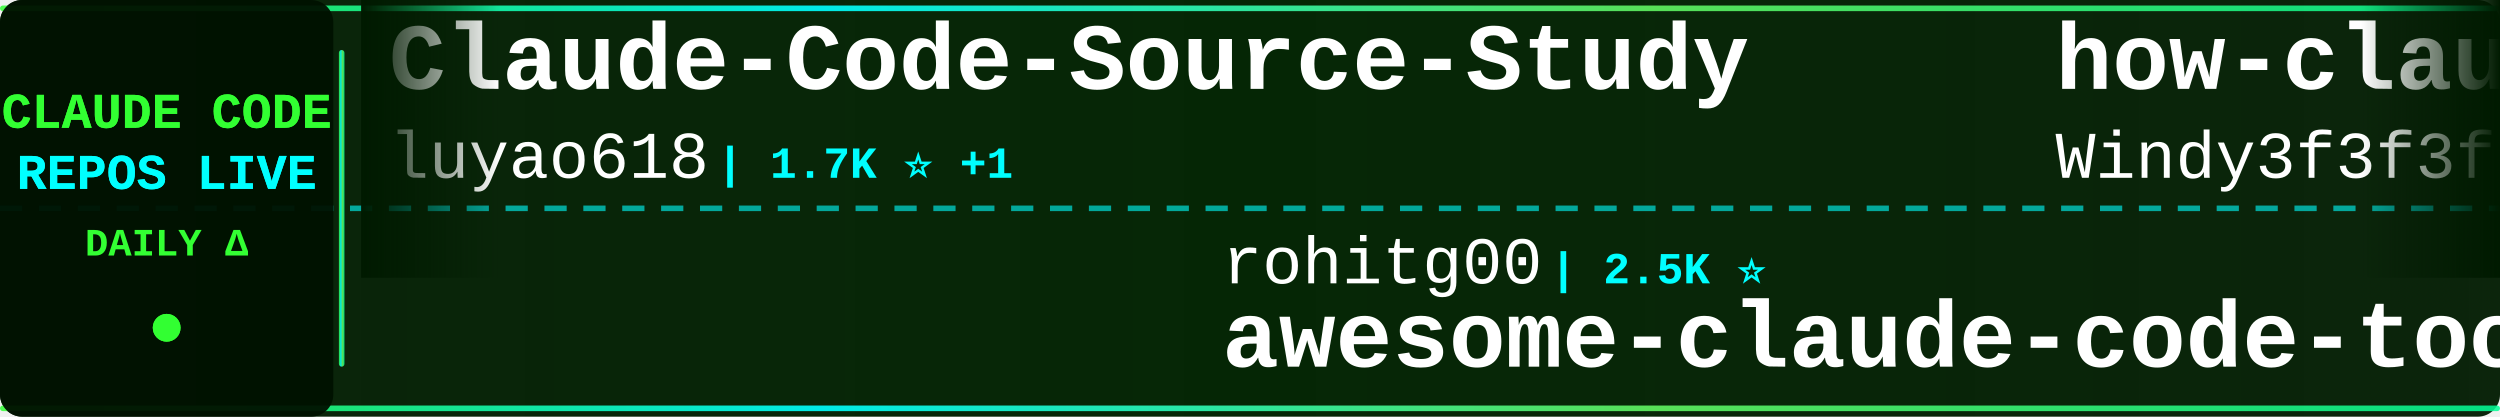
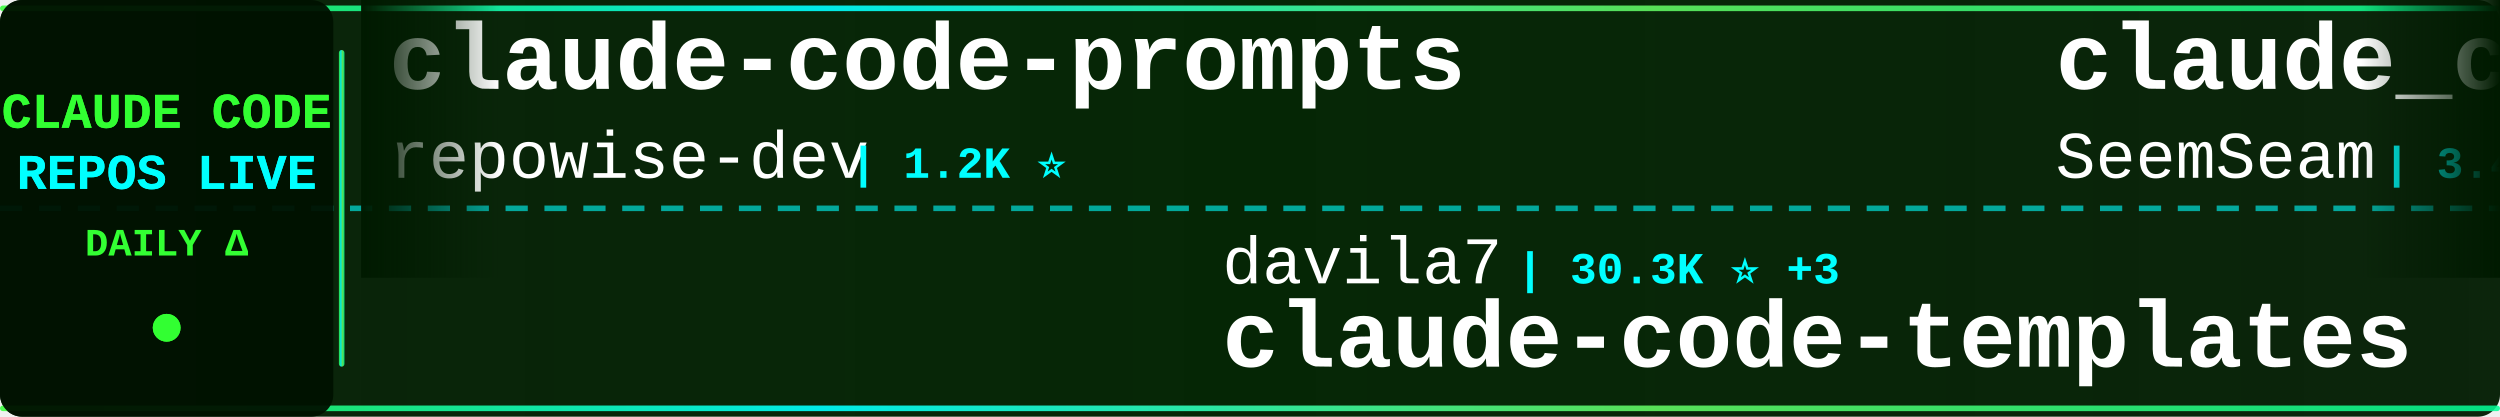
<svg xmlns="http://www.w3.org/2000/svg" width="900" height="150">
  <defs>
    <linearGradient id="tickerBg" x1="0%" y1="0%" x2="100%" y2="0%">
      <stop offset="0%" style="stop-color:#001a00;stop-opacity:0.95" />
      <stop offset="50%" style="stop-color:#002200;stop-opacity:0.98" />
      <stop offset="100%" style="stop-color:#001a00;stop-opacity:0.95" />
    </linearGradient>
    <linearGradient id="borderGrad" x1="0%" y1="0%" x2="100%" y2="0%">
      <stop offset="0%" style="stop-color:#33ff33;stop-opacity:0.85">
        <animate attributeName="stop-opacity" values="0.85;1;0.85" dur="2s" repeatCount="indefinite" />
      </stop>
      <stop offset="33%" style="stop-color:#00ffff;stop-opacity:0.9">
        <animate attributeName="stop-opacity" values="0.9;1;0.9" dur="2.2s" repeatCount="indefinite" />
      </stop>
      <stop offset="66%" style="stop-color:#66ff66;stop-opacity:0.85">
        <animate attributeName="stop-opacity" values="0.85;1;0.85" dur="1.8s" repeatCount="indefinite" />
      </stop>
      <stop offset="100%" style="stop-color:#00ff99;stop-opacity:0.85">
        <animate attributeName="stop-opacity" values="0.85;1;0.85" dur="2s" repeatCount="indefinite" />
      </stop>
    </linearGradient>
    <filter id="textGlow">
      <feGaussianBlur stdDeviation="0.1" result="coloredBlur" />
      <feMerge>
        <feMergeNode in="coloredBlur" />
        <feMergeNode in="SourceGraphic" />
      </feMerge>
    </filter>
    <filter id="metricGlow">
      <feGaussianBlur stdDeviation="0.2" result="coloredBlur" />
      <feMerge>
        <feMergeNode in="coloredBlur" />
        <feMergeNode in="SourceGraphic" />
      </feMerge>
    </filter>
    <linearGradient id="leftFade" x1="0%" y1="0%" x2="100%" y2="0%">
      <stop offset="0%" style="stop-color:#001a00;stop-opacity:1" />
      <stop offset="100%" style="stop-color:#001a00;stop-opacity:0" />
    </linearGradient>
    <linearGradient id="rightFade" x1="0%" y1="0%" x2="100%" y2="0%">
      <stop offset="0%" style="stop-color:#001a00;stop-opacity:0" />
      <stop offset="100%" style="stop-color:#001a00;stop-opacity:1" />
    </linearGradient>
  </defs>
  <rect width="900" height="150" fill="url(#tickerBg)" rx="8" />
  <rect x="0" y="2" width="900" height="2" fill="url(#borderGrad)" rx="1" />
  <rect x="0" y="146" width="900" height="2" fill="url(#borderGrad)" rx="1" />
  <line x1="0" y1="75" x2="900" y2="75" stroke="#00ffff" stroke-width="2" stroke-dasharray="8 6" opacity="0.6" />
  <rect x="0" y="0" width="120" height="150" fill="#001100" opacity="0.95" rx="8" />
  <text x="60" y="46" font-family="'Courier New', monospace" font-size="18" font-weight="bold" fill="#33ff33" text-anchor="middle" filter="url(#textGlow)">
    CLAUDE CODE
  </text>
  <text x="60" y="68" font-family="'Courier New', monospace" font-size="18" font-weight="bold" fill="#00ffff" text-anchor="middle" filter="url(#textGlow)">
    REPOS LIVE
  </text>
  <text x="60" y="92" font-family="'Courier New', monospace" font-size="14" font-weight="bold" fill="#33ff33" text-anchor="middle">
    DAILY Δ
  </text>
  <circle cx="60" cy="118" r="5" fill="#33ff33" filter="url(#metricGlow)">
    <animate attributeName="r" values="4;6;4" dur="1.5s" repeatCount="indefinite" />
    <animate attributeName="opacity" values="0.6;1;0.6" dur="1.5s" repeatCount="indefinite" />
  </circle>
  <rect x="122" y="18" width="2" height="114" fill="url(#borderGrad)" rx="1" />
  <clipPath id="tickerClip">
    <rect x="130" y="0" width="770" height="150" />
  </clipPath>
  <g clip-path="url(#tickerClip)">
    <g id="tickerItems">
      <animateTransform attributeName="transform" attributeType="XML" type="translate" from="0 0" to="-3000 0" dur="54s" repeatCount="indefinite" />
      <g transform="translate(0, 0)">
-         <text x="140" y="32" font-family="'Courier New', monospace" font-size="34" font-weight="bold" fill="#ffffff">Claude-Code-Source-Study</text>
-         <text x="140" y="64" font-family="'Courier New', monospace" font-size="24" font-weight="normal" fill="#ffffff" opacity="1.0">luyao618</text>
-         <text x="258" y="64" font-family="'Courier New', monospace" font-size="16" font-weight="bold" fill="#00ffff"> | 1.7K ⭐ +1</text>
+         <text x="140" y="32" font-family="'Courier New', monospace" font-size="34" font-weight="bold" fill="#ffffff">claude-code-prompts</text>
+         <text x="140" y="64" font-family="'Courier New', monospace" font-size="24" font-weight="normal" fill="#ffffff" opacity="1.0">repowise-dev</text>
+         <text x="306" y="64" font-family="'Courier New', monospace" font-size="16" font-weight="bold" fill="#00ffff"> | 1.2K ⭐</text>
      </g>
      <g transform="translate(300, 0)">
-         <text x="140" y="102" font-family="'Courier New', monospace" font-size="24" font-weight="normal" fill="#ffffff" opacity="1.0">rohitg00</text>
-         <text x="258" y="102" font-family="'Courier New', monospace" font-size="16" font-weight="bold" fill="#00ffff"> | 2.5K ⭐</text>
-         <text x="140" y="132" font-family="'Courier New', monospace" font-size="34" font-weight="bold" fill="#ffffff">awesome-claude-code-tool...</text>
+         <text x="140" y="102" font-family="'Courier New', monospace" font-size="24" font-weight="normal" fill="#ffffff" opacity="1.0">davila7</text>
+         <text x="246" y="102" font-family="'Courier New', monospace" font-size="16" font-weight="bold" fill="#00ffff"> | 30.3K ⭐ +3</text>
+         <text x="140" y="132" font-family="'Courier New', monospace" font-size="34" font-weight="bold" fill="#ffffff">claude-code-templates</text>
      </g>
      <g transform="translate(600, 0)">
-         <text x="140" y="32" font-family="'Courier New', monospace" font-size="34" font-weight="bold" fill="#ffffff">how-claude-code-works</text>
-         <text x="140" y="64" font-family="'Courier New', monospace" font-size="24" font-weight="normal" fill="#ffffff" opacity="1.0">Windy3f3f3f3f</text>
-         <text x="318" y="64" font-family="'Courier New', monospace" font-size="16" font-weight="bold" fill="#00ffff"> | 3.5K ⭐</text>
+         <text x="140" y="32" font-family="'Courier New', monospace" font-size="34" font-weight="bold" fill="#ffffff">claude_codex_bridge</text>
+         <text x="140" y="64" font-family="'Courier New', monospace" font-size="24" font-weight="normal" fill="#ffffff" opacity="1.0">SeemSeam</text>
+         <text x="258" y="64" font-family="'Courier New', monospace" font-size="16" font-weight="bold" fill="#00ffff"> | 3.4K ⭐</text>
      </g>
      <g transform="translate(900, 0)">
-         <text x="140" y="102" font-family="'Courier New', monospace" font-size="24" font-weight="normal" fill="#ffffff" opacity="1.0">777genius</text>
-         <text x="270" y="102" font-family="'Courier New', monospace" font-size="16" font-weight="bold" fill="#00ffff"> | 926 ⭐</text>
-         <text x="140" y="132" font-family="'Courier New', monospace" font-size="34" font-weight="bold" fill="#ffffff">claude-code-source-code</text>
+         <text x="140" y="102" font-family="'Courier New', monospace" font-size="24" font-weight="normal" fill="#ffffff" opacity="1.0">kodu-ai</text>
+         <text x="246" y="102" font-family="'Courier New', monospace" font-size="16" font-weight="bold" fill="#00ffff"> | 5.2K ⭐ -1</text>
+         <text x="140" y="132" font-family="'Courier New', monospace" font-size="34" font-weight="bold" fill="#ffffff">claude-coder</text>
      </g>
      <g transform="translate(1200, 0)">
-         <text x="140" y="32" font-family="'Courier New', monospace" font-size="34" font-weight="bold" fill="#ffffff">sc-claude-code-files</text>
-         <text x="140" y="64" font-family="'Courier New', monospace" font-size="24" font-weight="normal" fill="#ffffff" opacity="1.0">https-deeplearning-ai</text>
-         <text x="414" y="64" font-family="'Courier New', monospace" font-size="16" font-weight="bold" fill="#00ffff"> | 540 ⭐</text>
+         <text x="140" y="32" font-family="'Courier New', monospace" font-size="34" font-weight="bold" fill="#ffffff">claude-code-source-build</text>
+         <text x="140" y="64" font-family="'Courier New', monospace" font-size="24" font-weight="normal" fill="#ffffff" opacity="1.0">andrew-kramer-inno</text>
+         <text x="378" y="64" font-family="'Courier New', monospace" font-size="16" font-weight="bold" fill="#00ffff"> | 594 ⭐</text>
      </g>
      <g transform="translate(1500, 0)">
-         <text x="140" y="102" font-family="'Courier New', monospace" font-size="24" font-weight="normal" fill="#ffffff" opacity="1.0">Windy3f3f3f3f</text>
-         <text x="318" y="102" font-family="'Courier New', monospace" font-size="16" font-weight="bold" fill="#00ffff"> | 2.6K ⭐</text>
-         <text x="140" y="132" font-family="'Courier New', monospace" font-size="34" font-weight="bold" fill="#ffffff">claude-code-from-scratch</text>
+         <text x="140" y="102" font-family="'Courier New', monospace" font-size="24" font-weight="normal" fill="#ffffff" opacity="1.0">chauncygu</text>
+         <text x="270" y="102" font-family="'Courier New', monospace" font-size="16" font-weight="bold" fill="#00ffff"> | 2.8K ⭐</text>
+         <text x="140" y="132" font-family="'Courier New', monospace" font-size="34" font-weight="bold" fill="#ffffff">collection-claude-code-s...</text>
      </g>
      <g transform="translate(1800, 0)">
-         <text x="140" y="32" font-family="'Courier New', monospace" font-size="34" font-weight="bold" fill="#ffffff">claude-code-spec-workflo...</text>
-         <text x="140" y="64" font-family="'Courier New', monospace" font-size="24" font-weight="normal" fill="#ffffff" opacity="1.0">Pimzino</text>
-         <text x="246" y="64" font-family="'Courier New', monospace" font-size="16" font-weight="bold" fill="#00ffff"> | 3.8K ⭐</text>
+         <text x="140" y="32" font-family="'Courier New', monospace" font-size="34" font-weight="bold" fill="#ffffff">Claude-Code</text>
+         <text x="140" y="64" font-family="'Courier New', monospace" font-size="24" font-weight="normal" fill="#ffffff" opacity="1.0">KPR111</text>
+         <text x="234" y="64" font-family="'Courier New', monospace" font-size="16" font-weight="bold" fill="#00ffff"> | 18 ⭐</text>
      </g>
      <g transform="translate(2100, 0)">
-         <text x="140" y="102" font-family="'Courier New', monospace" font-size="24" font-weight="normal" fill="#ffffff" opacity="1.0">affaan-m</text>
-         <text x="258" y="102" font-family="'Courier New', monospace" font-size="16" font-weight="bold" fill="#00ffff"> | 240.7K ⭐ +21</text>
-         <text x="140" y="132" font-family="'Courier New', monospace" font-size="34" font-weight="bold" fill="#ffffff">ECC</text>
+         <text x="140" y="102" font-family="'Courier New', monospace" font-size="24" font-weight="normal" fill="#ffffff" opacity="1.0">VoltAgent</text>
+         <text x="270" y="102" font-family="'Courier New', monospace" font-size="16" font-weight="bold" fill="#00ffff"> | 24.4K ⭐ +2</text>
+         <text x="140" y="132" font-family="'Courier New', monospace" font-size="34" font-weight="bold" fill="#ffffff">awesome-claude-code-suba...</text>
      </g>
      <g transform="translate(2400, 0)">
-         <text x="140" y="32" font-family="'Courier New', monospace" font-size="34" font-weight="bold" fill="#ffffff">claude-code-local</text>
-         <text x="140" y="64" font-family="'Courier New', monospace" font-size="24" font-weight="normal" fill="#ffffff" opacity="1.0">nicedreamzapp</text>
-         <text x="318" y="64" font-family="'Courier New', monospace" font-size="16" font-weight="bold" fill="#00ffff"> | 3.2K ⭐</text>
+         <text x="140" y="32" font-family="'Courier New', monospace" font-size="34" font-weight="bold" fill="#ffffff">claude-code-router</text>
+         <text x="140" y="64" font-family="'Courier New', monospace" font-size="24" font-weight="normal" fill="#ffffff" opacity="1.0">musistudio</text>
+         <text x="282" y="64" font-family="'Courier New', monospace" font-size="16" font-weight="bold" fill="#00ffff"> | 36.7K ⭐ -2</text>
      </g>
      <g transform="translate(2700, 0)">
-         <text x="140" y="102" font-family="'Courier New', monospace" font-size="24" font-weight="normal" fill="#ffffff" opacity="1.0">alejandrobalderas</text>
-         <text x="366" y="102" font-family="'Courier New', monospace" font-size="16" font-weight="bold" fill="#00ffff"> | 2.8K ⭐</text>
-         <text x="140" y="132" font-family="'Courier New', monospace" font-size="34" font-weight="bold" fill="#ffffff">claude-code-from-source</text>
+         <text x="140" y="102" font-family="'Courier New', monospace" font-size="24" font-weight="normal" fill="#ffffff" opacity="1.0">ccplugins</text>
+         <text x="270" y="102" font-family="'Courier New', monospace" font-size="16" font-weight="bold" fill="#00ffff"> | 916 ⭐</text>
+         <text x="140" y="132" font-family="'Courier New', monospace" font-size="34" font-weight="bold" fill="#ffffff">awesome-claude-code-plug...</text>
      </g>
      <g transform="translate(3000, 0)">
-         <text x="140" y="32" font-family="'Courier New', monospace" font-size="34" font-weight="bold" fill="#ffffff">Claude-Code-Source-Study</text>
-         <text x="140" y="64" font-family="'Courier New', monospace" font-size="24" font-weight="normal" fill="#ffffff" opacity="1.0">luyao618</text>
-         <text x="258" y="64" font-family="'Courier New', monospace" font-size="16" font-weight="bold" fill="#00ffff"> | 1.7K ⭐ +1</text>
+         <text x="140" y="32" font-family="'Courier New', monospace" font-size="34" font-weight="bold" fill="#ffffff">claude-code-prompts</text>
+         <text x="140" y="64" font-family="'Courier New', monospace" font-size="24" font-weight="normal" fill="#ffffff" opacity="1.0">repowise-dev</text>
+         <text x="306" y="64" font-family="'Courier New', monospace" font-size="16" font-weight="bold" fill="#00ffff"> | 1.2K ⭐</text>
      </g>
      <g transform="translate(3300, 0)">
-         <text x="140" y="102" font-family="'Courier New', monospace" font-size="24" font-weight="normal" fill="#ffffff" opacity="1.0">rohitg00</text>
-         <text x="258" y="102" font-family="'Courier New', monospace" font-size="16" font-weight="bold" fill="#00ffff"> | 2.5K ⭐</text>
-         <text x="140" y="132" font-family="'Courier New', monospace" font-size="34" font-weight="bold" fill="#ffffff">awesome-claude-code-tool...</text>
+         <text x="140" y="102" font-family="'Courier New', monospace" font-size="24" font-weight="normal" fill="#ffffff" opacity="1.0">davila7</text>
+         <text x="246" y="102" font-family="'Courier New', monospace" font-size="16" font-weight="bold" fill="#00ffff"> | 30.3K ⭐ +3</text>
+         <text x="140" y="132" font-family="'Courier New', monospace" font-size="34" font-weight="bold" fill="#ffffff">claude-code-templates</text>
      </g>
      <g transform="translate(3600, 0)">
-         <text x="140" y="32" font-family="'Courier New', monospace" font-size="34" font-weight="bold" fill="#ffffff">how-claude-code-works</text>
-         <text x="140" y="64" font-family="'Courier New', monospace" font-size="24" font-weight="normal" fill="#ffffff" opacity="1.0">Windy3f3f3f3f</text>
-         <text x="318" y="64" font-family="'Courier New', monospace" font-size="16" font-weight="bold" fill="#00ffff"> | 3.5K ⭐</text>
+         <text x="140" y="32" font-family="'Courier New', monospace" font-size="34" font-weight="bold" fill="#ffffff">claude_codex_bridge</text>
+         <text x="140" y="64" font-family="'Courier New', monospace" font-size="24" font-weight="normal" fill="#ffffff" opacity="1.0">SeemSeam</text>
+         <text x="258" y="64" font-family="'Courier New', monospace" font-size="16" font-weight="bold" fill="#00ffff"> | 3.4K ⭐</text>
      </g>
      <g transform="translate(3900, 0)">
-         <text x="140" y="102" font-family="'Courier New', monospace" font-size="24" font-weight="normal" fill="#ffffff" opacity="1.0">777genius</text>
-         <text x="270" y="102" font-family="'Courier New', monospace" font-size="16" font-weight="bold" fill="#00ffff"> | 926 ⭐</text>
-         <text x="140" y="132" font-family="'Courier New', monospace" font-size="34" font-weight="bold" fill="#ffffff">claude-code-source-code</text>
+         <text x="140" y="102" font-family="'Courier New', monospace" font-size="24" font-weight="normal" fill="#ffffff" opacity="1.0">kodu-ai</text>
+         <text x="246" y="102" font-family="'Courier New', monospace" font-size="16" font-weight="bold" fill="#00ffff"> | 5.2K ⭐ -1</text>
+         <text x="140" y="132" font-family="'Courier New', monospace" font-size="34" font-weight="bold" fill="#ffffff">claude-coder</text>
      </g>
    </g>
  </g>
  <rect x="130" y="0" width="50" height="100" fill="url(#leftFade)" />
  <rect x="850" y="0" width="50" height="100" fill="url(#rightFade)" />
</svg>
